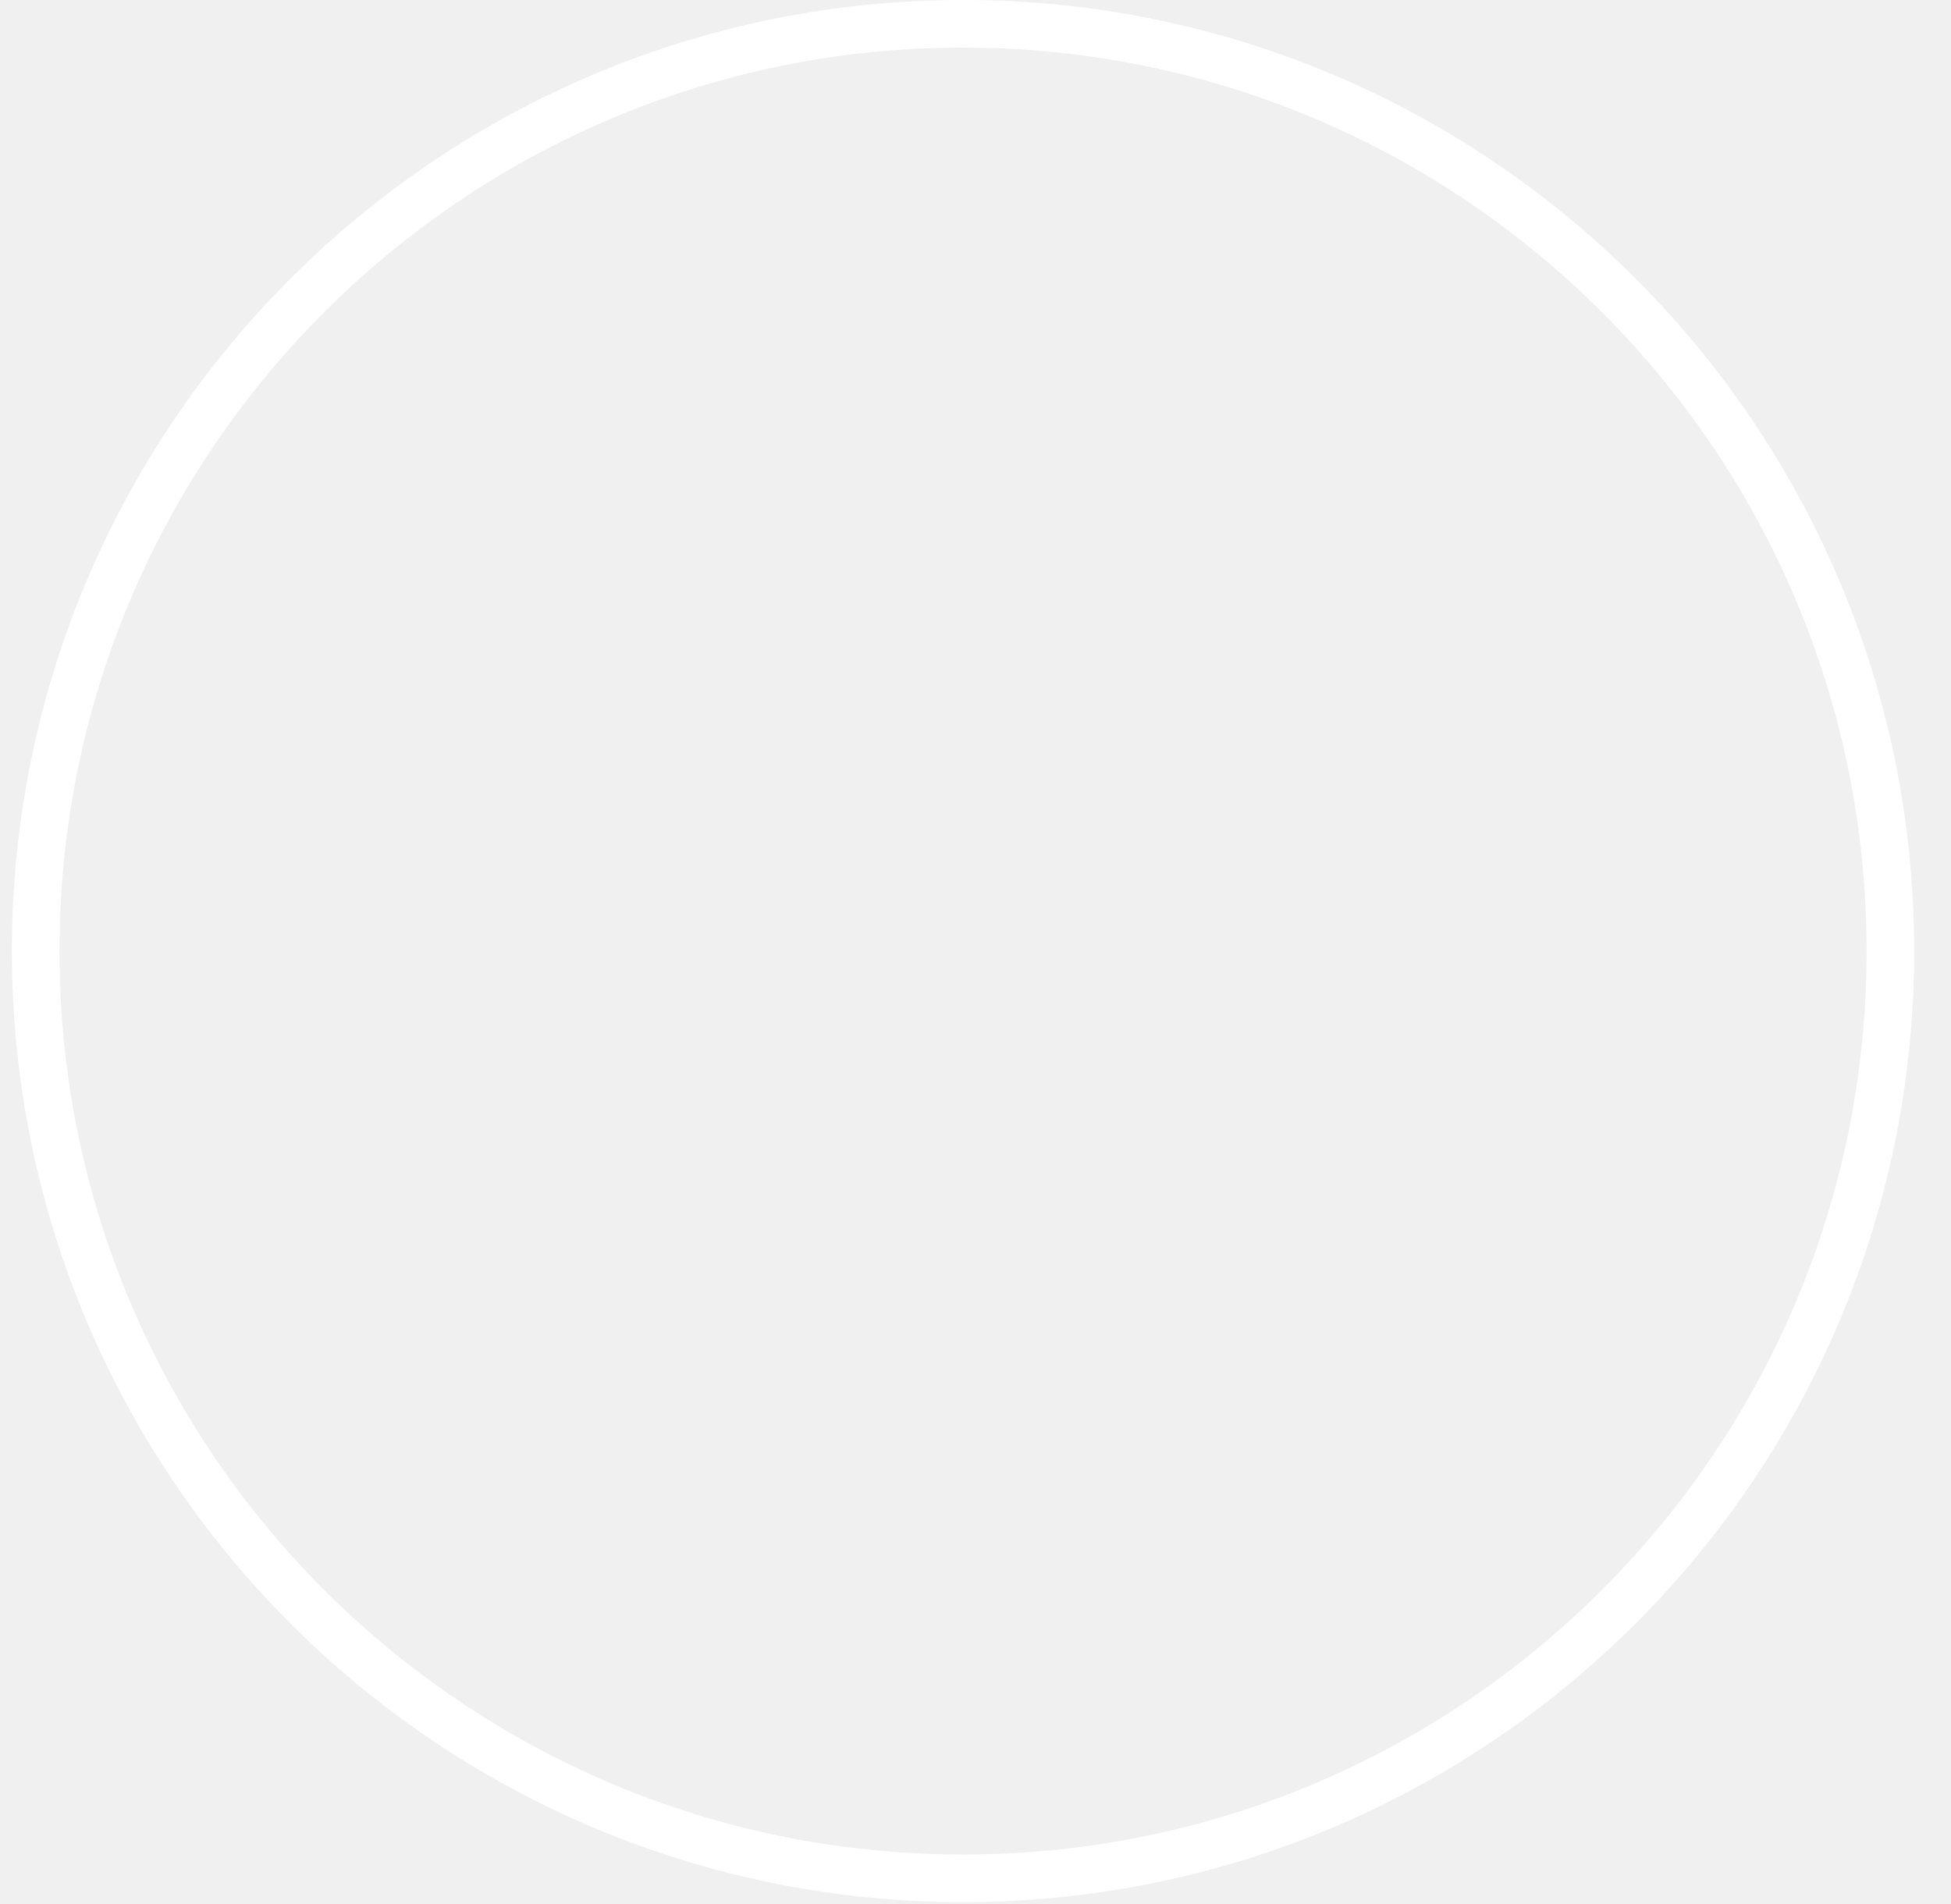
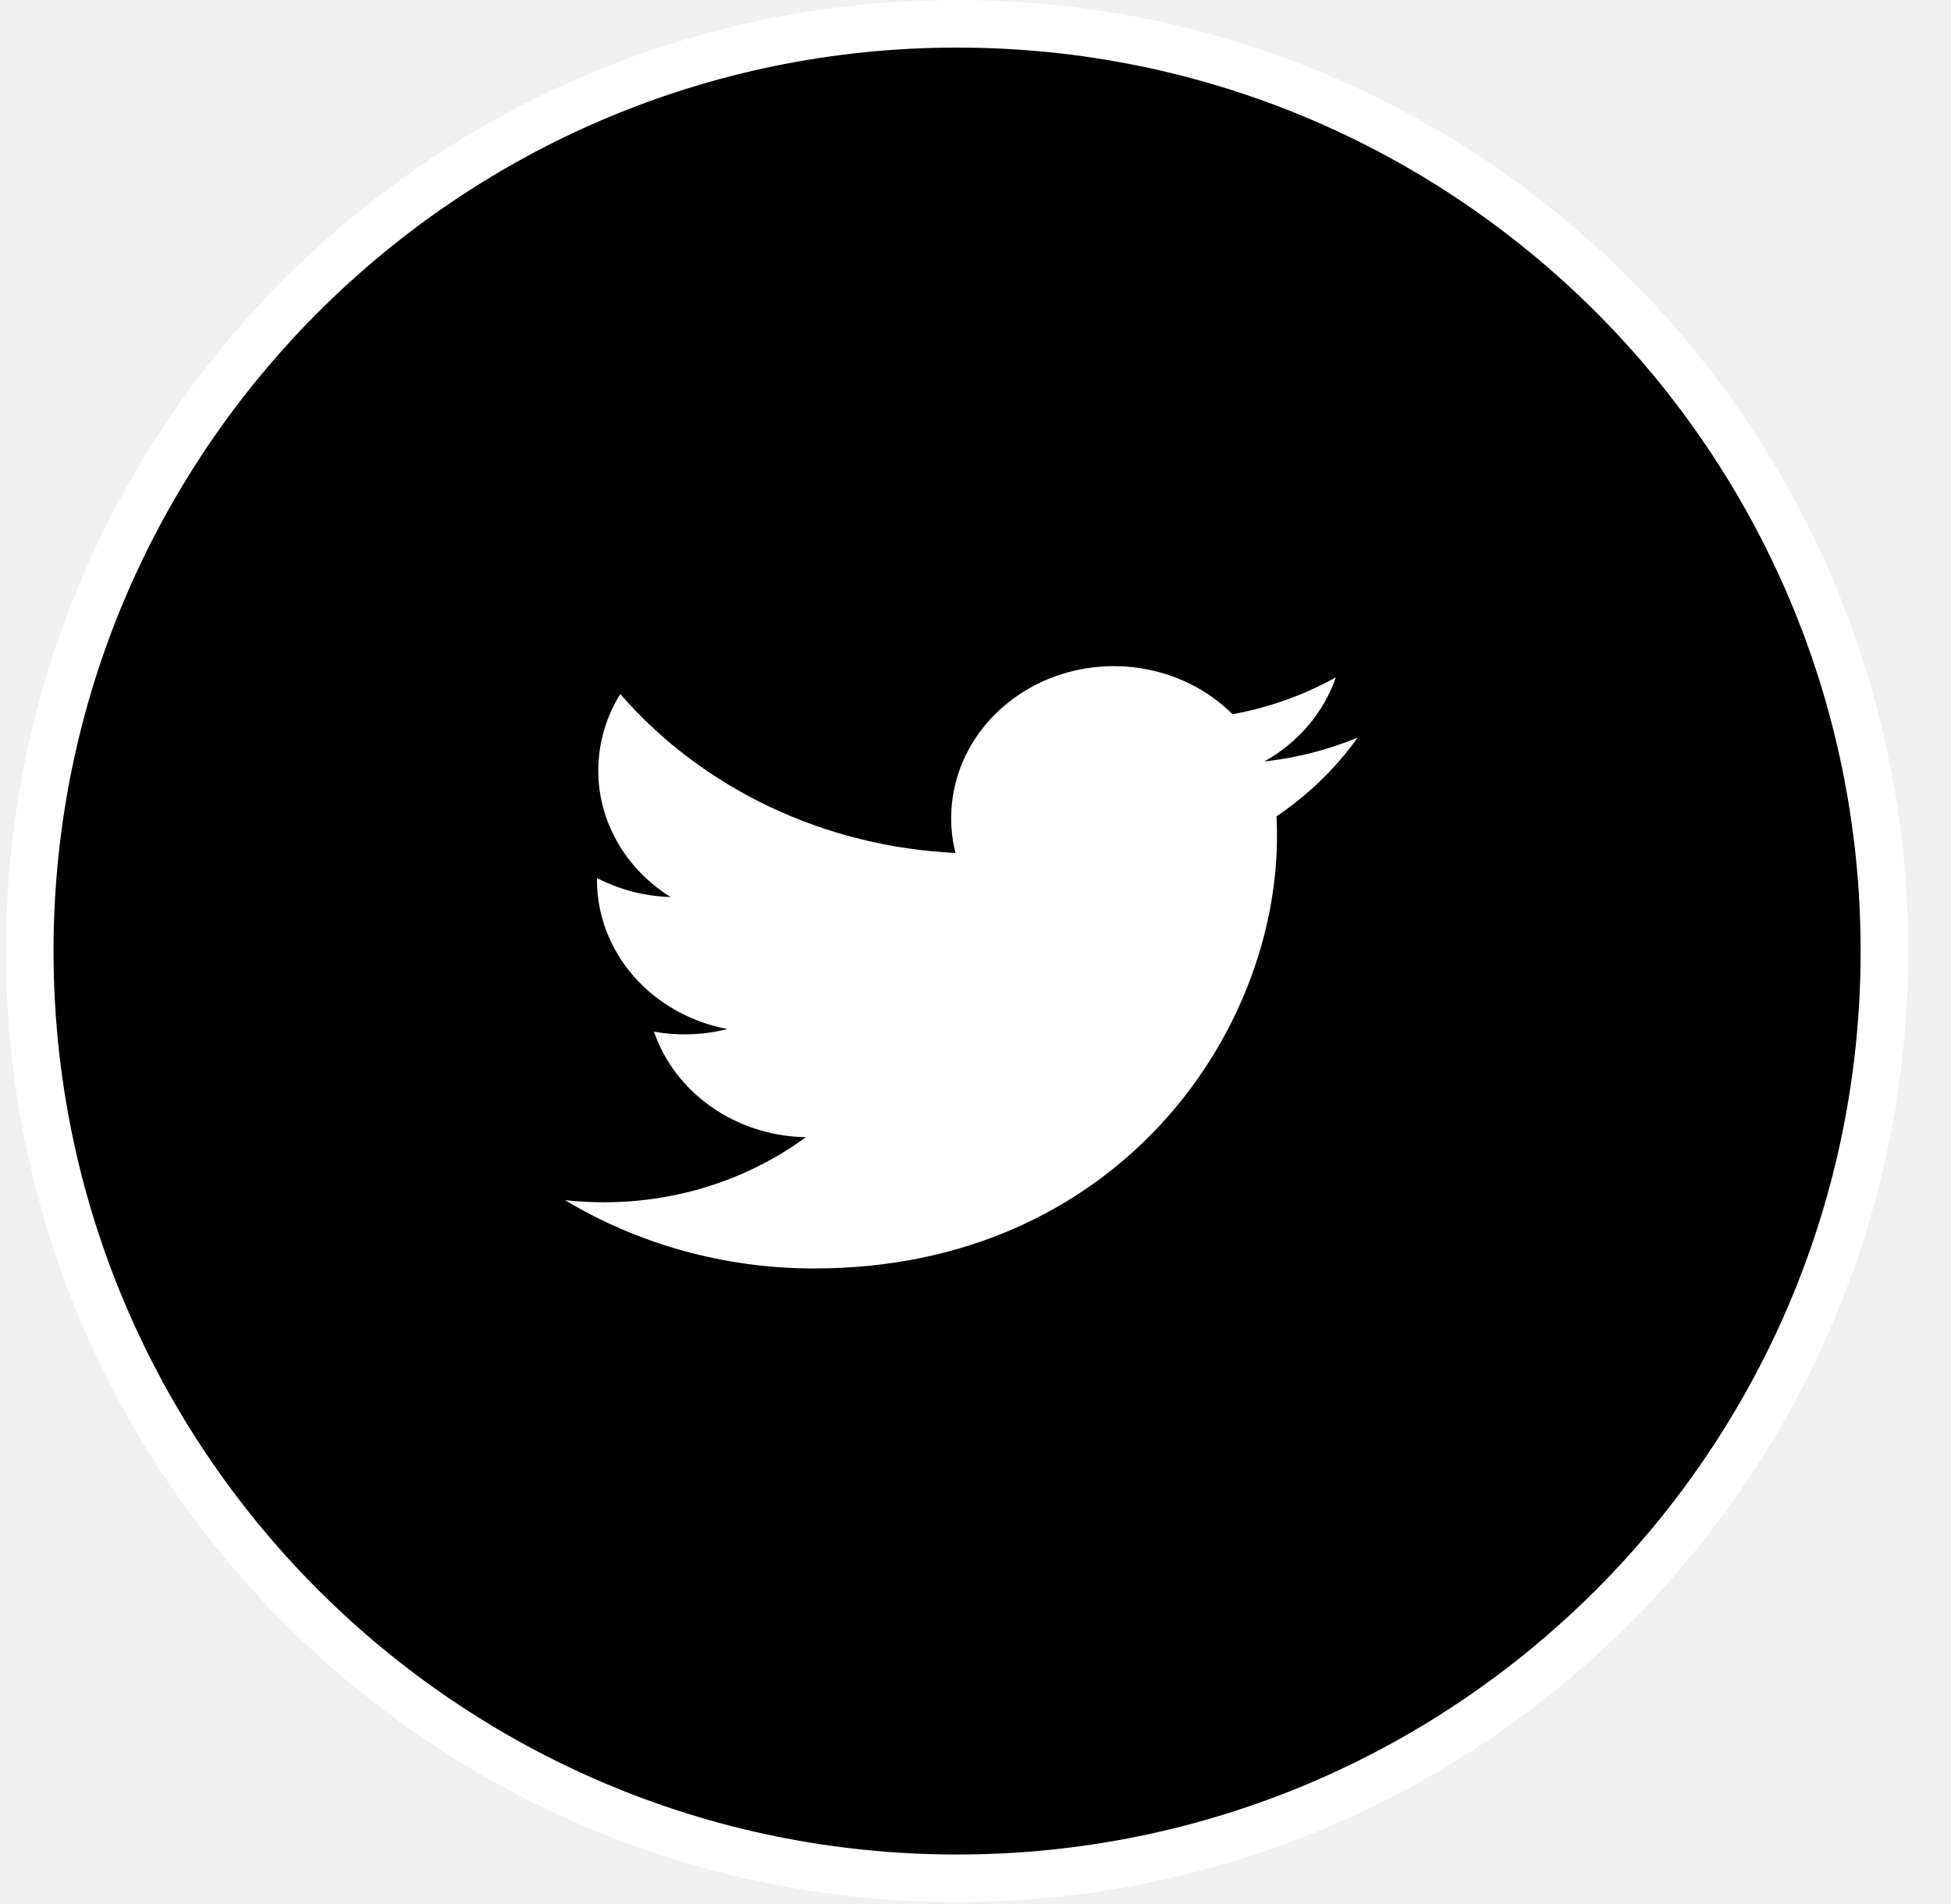
- <svg xmlns="http://www.w3.org/2000/svg" width="41" height="40" viewBox="0 0 41 40" fill="none">
-   <circle cx="20.238" cy="19.988" r="19.488" stroke="white" />
+ <svg xmlns="http://www.w3.org/2000/svg" width="41" height="40" viewBox="0 0 41 40" fill="">
+   <circle cx="20.113" cy="19.988" r="19.488" stroke="white" />
+   <path d="M28.532 15.502C27.919 15.755 27.261 15.927 26.569 16.004C27.283 15.605 27.817 14.977 28.072 14.236C27.401 14.609 26.667 14.871 25.902 15.011C25.387 14.498 24.705 14.157 23.962 14.043C23.22 13.928 22.457 14.046 21.793 14.378C21.129 14.711 20.602 15.239 20.291 15.88C19.982 16.521 19.907 17.241 20.079 17.926C18.72 17.862 17.39 17.532 16.177 16.957C14.963 16.382 13.893 15.574 13.035 14.587C12.741 15.061 12.573 15.609 12.573 16.194C12.572 16.72 12.711 17.238 12.976 17.701C13.241 18.166 13.625 18.561 14.093 18.853C13.55 18.837 13.019 18.7 12.545 18.453V18.494C12.545 19.232 12.818 19.947 13.317 20.518C13.817 21.089 14.513 21.481 15.286 21.627C14.783 21.755 14.255 21.773 13.743 21.682C13.961 22.317 14.386 22.872 14.959 23.27C15.531 23.668 16.222 23.888 16.935 23.9C15.725 24.788 14.23 25.27 12.691 25.268C12.418 25.268 12.146 25.253 11.875 25.224C13.437 26.163 15.256 26.661 17.113 26.659C23.4 26.659 26.836 21.791 26.836 17.569C26.836 17.432 26.833 17.294 26.826 17.157C27.495 16.704 28.072 16.145 28.53 15.504L28.532 15.502Z" fill="white" />
</svg>
